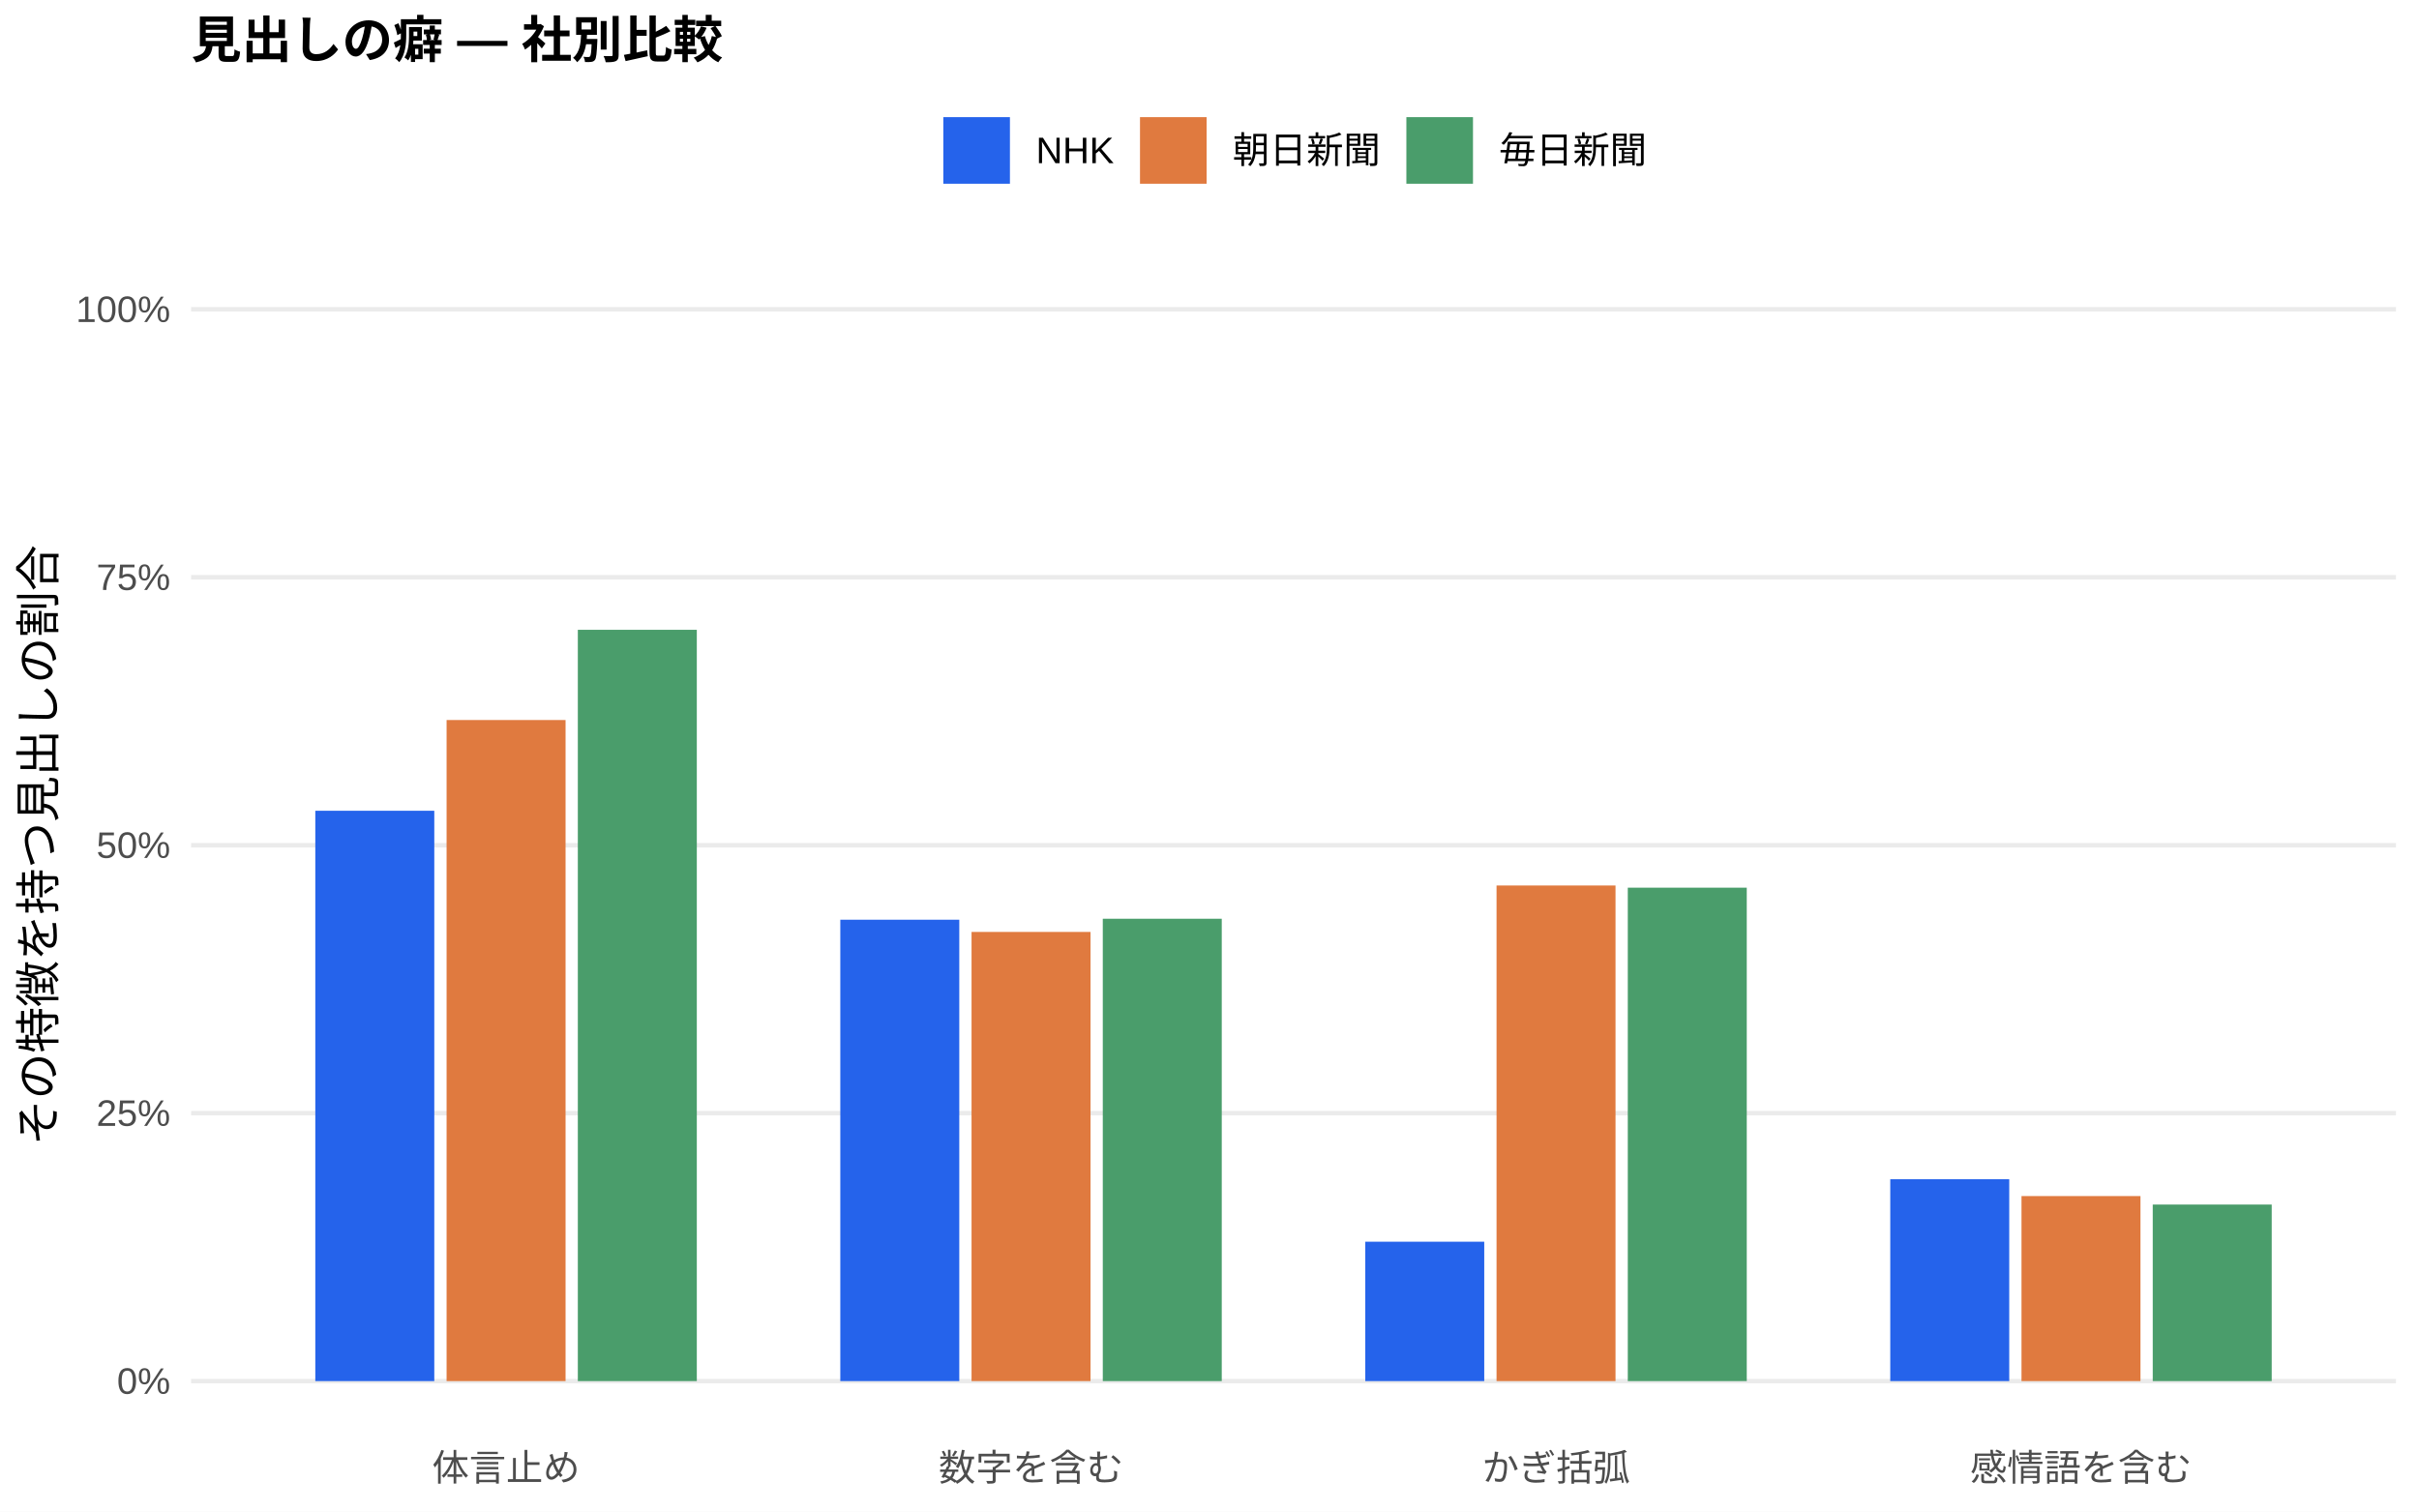
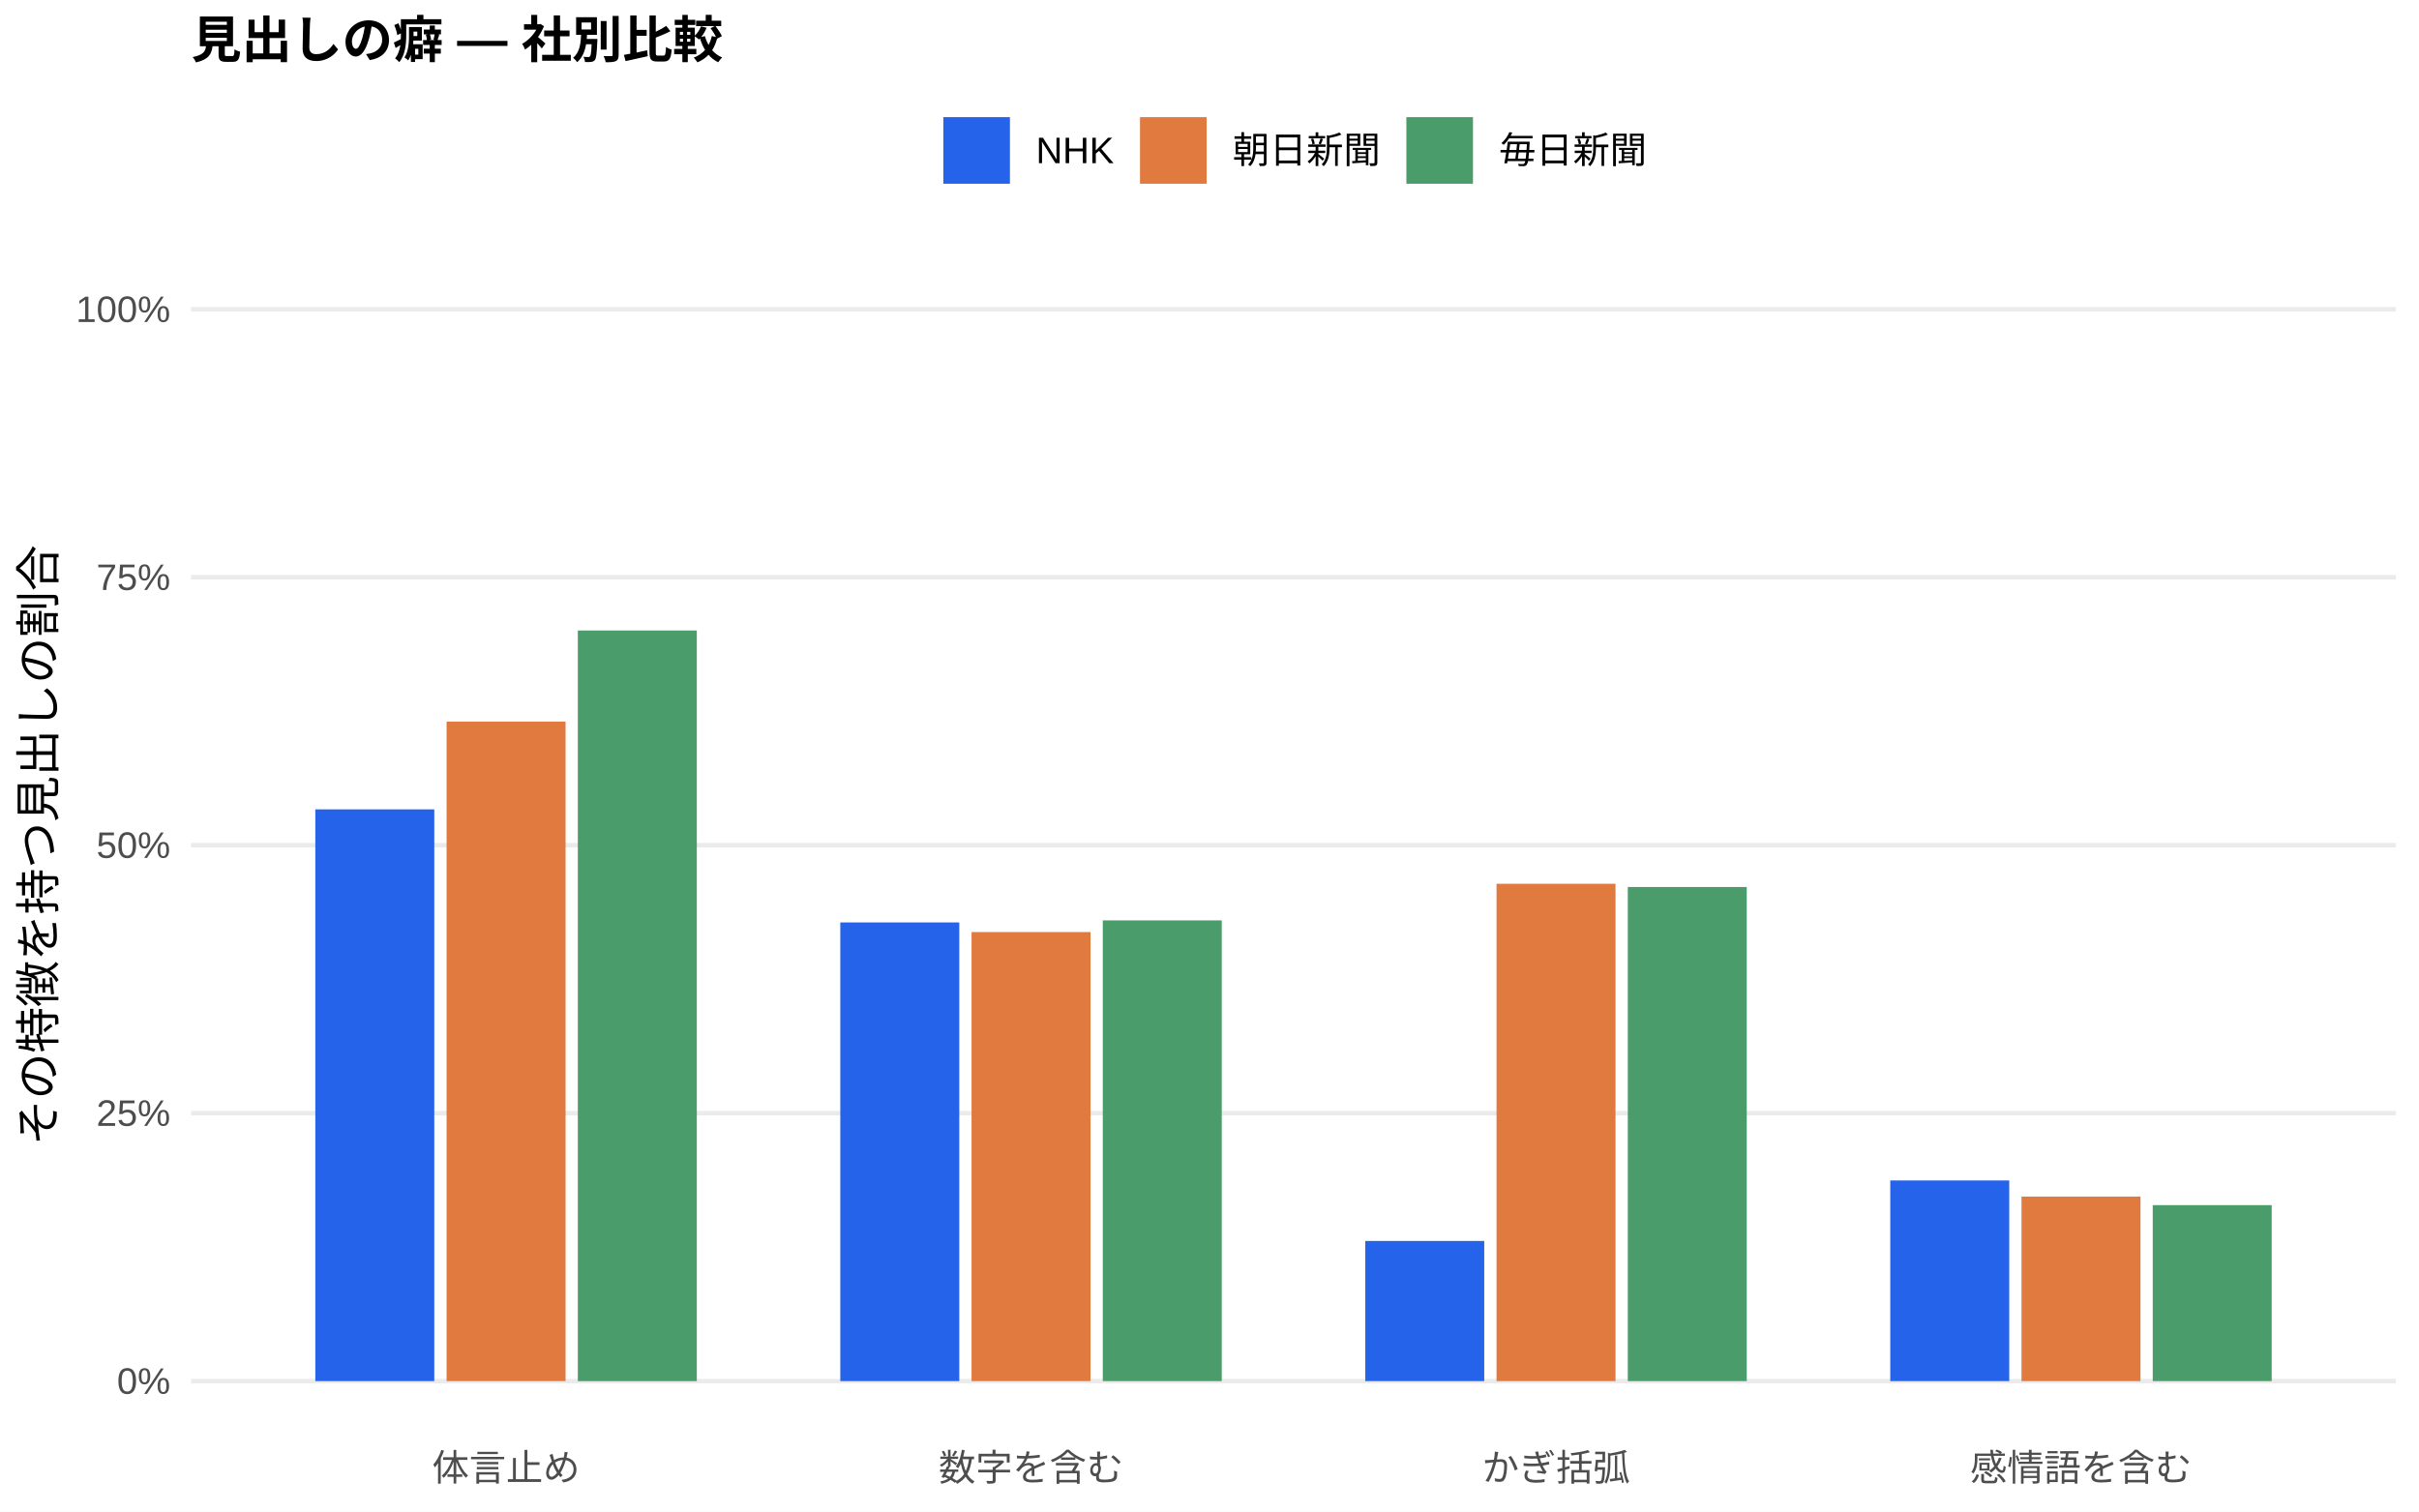
<svg xmlns="http://www.w3.org/2000/svg" width="576.00pt" height="360.00pt" viewBox="0 0 576.00 360.00">
  <g class="svglite">
    <defs>
      <style type="text/css">
    .svglite line, .svglite polyline, .svglite polygon, .svglite path, .svglite rect, .svglite circle {
      fill: none;
      stroke: #000000;
      stroke-linecap: round;
      stroke-linejoin: round;
      stroke-miterlimit: 10.00;
    }
    .svglite text {
      white-space: pre;
    }
    .svglite g.glyphgroup path {
      fill: inherit;
      stroke: none;
    }
  </style>
    </defs>
    <rect width="100%" height="100%" style="stroke: none; fill: #FFFFFF;" />
    <defs>
      <clipPath id="cpMC4wMHw1NzYuMDB8MC4wMHwzNjAuMDA=">
        <rect x="0.00" y="0.00" width="576.00" height="360.00" />
      </clipPath>
    </defs>
    <g clip-path="url(#cpMC4wMHw1NzYuMDB8MC4wMHwzNjAuMDA=)">
      <rect x="0.00" y="0.00" width="576.00" height="360.00" style="stroke-width: 1.07; stroke: none; fill: #FFFFFF;" />
    </g>
    <defs>
      <clipPath id="cpNDUuNTB8NTcwLjUyfDYwLjkxfDM0MS43MQ==">
        <rect x="45.50" y="60.91" width="525.02" height="280.80" />
      </clipPath>
    </defs>
    <g clip-path="url(#cpNDUuNTB8NTcwLjUyfDYwLjkxfDM0MS43MQ==)">
      <polyline points="45.50,328.94 570.52,328.94 " style="stroke-width: 1.07; stroke: #EBEBEB; stroke-linecap: butt;" />
      <polyline points="45.50,265.12 570.52,265.12 " style="stroke-width: 1.07; stroke: #EBEBEB; stroke-linecap: butt;" />
      <polyline points="45.50,201.31 570.52,201.31 " style="stroke-width: 1.07; stroke: #EBEBEB; stroke-linecap: butt;" />
      <polyline points="45.50,137.49 570.52,137.49 " style="stroke-width: 1.07; stroke: #EBEBEB; stroke-linecap: butt;" />
      <polyline points="45.50,73.67 570.52,73.67 " style="stroke-width: 1.07; stroke: #EBEBEB; stroke-linecap: butt;" />
-       <rect x="75.08" y="193.10" width="28.33" height="135.84" style="stroke-width: 1.07; stroke: none; stroke-linecap: butt; stroke-linejoin: miter; fill: #2563EB;" />
-       <rect x="200.09" y="219.05" width="28.33" height="109.89" style="stroke-width: 1.07; stroke: none; stroke-linecap: butt; stroke-linejoin: miter; fill: #2563EB;" />
-       <rect x="325.09" y="295.74" width="28.33" height="33.20" style="stroke-width: 1.07; stroke: none; stroke-linecap: butt; stroke-linejoin: miter; fill: #2563EB;" />
-       <rect x="450.10" y="280.86" width="28.33" height="48.08" style="stroke-width: 1.07; stroke: none; stroke-linecap: butt; stroke-linejoin: miter; fill: #2563EB;" />
-       <rect x="106.34" y="171.49" width="28.33" height="157.45" style="stroke-width: 1.07; stroke: none; stroke-linecap: butt; stroke-linejoin: miter; fill: #E07A3F;" />
-       <rect x="231.34" y="221.96" width="28.33" height="106.98" style="stroke-width: 1.07; stroke: none; stroke-linecap: butt; stroke-linejoin: miter; fill: #E07A3F;" />
-       <rect x="356.35" y="210.90" width="28.33" height="118.04" style="stroke-width: 1.07; stroke: none; stroke-linecap: butt; stroke-linejoin: miter; fill: #E07A3F;" />
-       <rect x="481.35" y="284.87" width="28.33" height="44.07" style="stroke-width: 1.07; stroke: none; stroke-linecap: butt; stroke-linejoin: miter; fill: #E07A3F;" />
-       <rect x="137.59" y="150.00" width="28.33" height="178.94" style="stroke-width: 1.07; stroke: none; stroke-linecap: butt; stroke-linejoin: miter; fill: #4A9D6B;" />
-       <rect x="262.59" y="218.82" width="28.33" height="110.12" style="stroke-width: 1.07; stroke: none; stroke-linecap: butt; stroke-linejoin: miter; fill: #4A9D6B;" />
-       <rect x="387.60" y="211.42" width="28.33" height="117.52" style="stroke-width: 1.07; stroke: none; stroke-linecap: butt; stroke-linejoin: miter; fill: #4A9D6B;" />
-       <rect x="512.60" y="286.89" width="28.33" height="42.05" style="stroke-width: 1.07; stroke: none; stroke-linecap: butt; stroke-linejoin: miter; fill: #4A9D6B;" />
+       <rect x="75.08" y="192.77" width="28.33" height="136.17" style="stroke-width: 1.07; stroke: none; stroke-linecap: butt; stroke-linejoin: miter; fill: #2563EB;" />
+       <rect x="200.09" y="219.70" width="28.33" height="109.24" style="stroke-width: 1.07; stroke: none; stroke-linecap: butt; stroke-linejoin: miter; fill: #2563EB;" />
+       <rect x="325.09" y="295.56" width="28.33" height="33.38" style="stroke-width: 1.07; stroke: none; stroke-linecap: butt; stroke-linejoin: miter; fill: #2563EB;" />
+       <rect x="450.10" y="281.15" width="28.33" height="47.79" style="stroke-width: 1.07; stroke: none; stroke-linecap: butt; stroke-linejoin: miter; fill: #2563EB;" />
+       <rect x="106.34" y="171.86" width="28.33" height="157.08" style="stroke-width: 1.07; stroke: none; stroke-linecap: butt; stroke-linejoin: miter; fill: #E07A3F;" />
+       <rect x="231.34" y="221.99" width="28.33" height="106.95" style="stroke-width: 1.07; stroke: none; stroke-linecap: butt; stroke-linejoin: miter; fill: #E07A3F;" />
+       <rect x="356.35" y="210.49" width="28.33" height="118.45" style="stroke-width: 1.07; stroke: none; stroke-linecap: butt; stroke-linejoin: miter; fill: #E07A3F;" />
+       <rect x="481.35" y="284.99" width="28.33" height="43.95" style="stroke-width: 1.07; stroke: none; stroke-linecap: butt; stroke-linejoin: miter; fill: #E07A3F;" />
+       <rect x="137.59" y="150.17" width="28.33" height="178.78" style="stroke-width: 1.07; stroke: none; stroke-linecap: butt; stroke-linejoin: miter; fill: #4A9D6B;" />
+       <rect x="262.59" y="219.21" width="28.33" height="109.73" style="stroke-width: 1.07; stroke: none; stroke-linecap: butt; stroke-linejoin: miter; fill: #4A9D6B;" />
+       <rect x="387.60" y="211.26" width="28.33" height="117.68" style="stroke-width: 1.07; stroke: none; stroke-linecap: butt; stroke-linejoin: miter; fill: #4A9D6B;" />
+       <rect x="512.60" y="287.03" width="28.33" height="41.91" style="stroke-width: 1.07; stroke: none; stroke-linecap: butt; stroke-linejoin: miter; fill: #4A9D6B;" />
    </g>
    <g clip-path="url(#cpMC4wMHw1NzYuMDB8MC4wMHwzNjAuMDA=)">
      <text x="40.57" y="331.97" text-anchor="end" style="font-size: 8.80px;fill: #4D4D4D; font-family: &quot;Liberation Sans&quot;;" textLength="12.72px" lengthAdjust="spacingAndGlyphs">0%</text>
      <text x="40.57" y="268.15" text-anchor="end" style="font-size: 8.80px;fill: #4D4D4D; font-family: &quot;Liberation Sans&quot;;" textLength="17.61px" lengthAdjust="spacingAndGlyphs">25%</text>
      <text x="40.57" y="204.33" text-anchor="end" style="font-size: 8.80px;fill: #4D4D4D; font-family: &quot;Liberation Sans&quot;;" textLength="17.61px" lengthAdjust="spacingAndGlyphs">50%</text>
      <text x="40.57" y="140.52" text-anchor="end" style="font-size: 8.80px;fill: #4D4D4D; font-family: &quot;Liberation Sans&quot;;" textLength="17.61px" lengthAdjust="spacingAndGlyphs">75%</text>
      <text x="40.57" y="76.70" text-anchor="end" style="font-size: 8.80px;fill: #4D4D4D; font-family: &quot;Liberation Sans&quot;;" textLength="22.50px" lengthAdjust="spacingAndGlyphs">100%</text>
      <text x="120.50" y="352.69" text-anchor="middle" style="font-size: 8.80px;fill: #4D4D4D; font-family: &quot;Liberation Sans&quot;;" textLength="35.19px" lengthAdjust="spacingAndGlyphs">体言止め</text>
      <text x="245.51" y="352.69" text-anchor="middle" style="font-size: 8.80px;fill: #4D4D4D; font-family: &quot;Liberation Sans&quot;;" textLength="43.98px" lengthAdjust="spacingAndGlyphs">数字を含む</text>
      <text x="370.51" y="352.69" text-anchor="middle" style="font-size: 8.80px;fill: #4D4D4D; font-family: &quot;Liberation Sans&quot;;" textLength="35.19px" lengthAdjust="spacingAndGlyphs">かぎ括弧</text>
      <text x="495.52" y="352.69" text-anchor="middle" style="font-size: 8.80px;fill: #4D4D4D; font-family: &quot;Liberation Sans&quot;;" textLength="52.78px" lengthAdjust="spacingAndGlyphs">感情語を含む</text>
      <text transform="translate(13.05,201.31) rotate(-90)" text-anchor="middle" style="font-size: 11.00px; font-family: &quot;Liberation Sans&quot;;" textLength="143.00px" lengthAdjust="spacingAndGlyphs">その特徴を持つ見出しの割合</text>
      <rect x="224.62" y="27.90" width="15.86" height="15.86" style="stroke-width: 1.07; stroke: none; stroke-linecap: butt; stroke-linejoin: miter; fill: #2563EB;" />
      <rect x="271.45" y="27.90" width="15.86" height="15.86" style="stroke-width: 1.07; stroke: none; stroke-linecap: butt; stroke-linejoin: miter; fill: #E07A3F;" />
      <rect x="334.88" y="27.90" width="15.86" height="15.86" style="stroke-width: 1.07; stroke: none; stroke-linecap: butt; stroke-linejoin: miter; fill: #4A9D6B;" />
      <text x="246.67" y="38.86" style="font-size: 8.80px; font-family: &quot;Liberation Sans&quot;;" textLength="18.59px" lengthAdjust="spacingAndGlyphs">NHK</text>
      <text x="293.50" y="38.86" style="font-size: 8.80px; font-family: &quot;Liberation Sans&quot;;" textLength="35.19px" lengthAdjust="spacingAndGlyphs">朝日新聞</text>
      <text x="356.93" y="38.86" style="font-size: 8.80px; font-family: &quot;Liberation Sans&quot;;" textLength="35.19px" lengthAdjust="spacingAndGlyphs">毎日新聞</text>
      <text x="45.50" y="13.74" style="font-size: 12.00px; font-weight: bold; font-family: &quot;Liberation Sans&quot;;" textLength="126.66px" lengthAdjust="spacingAndGlyphs">見出しの癖 — 社別比較</text>
    </g>
  </g>
</svg>
